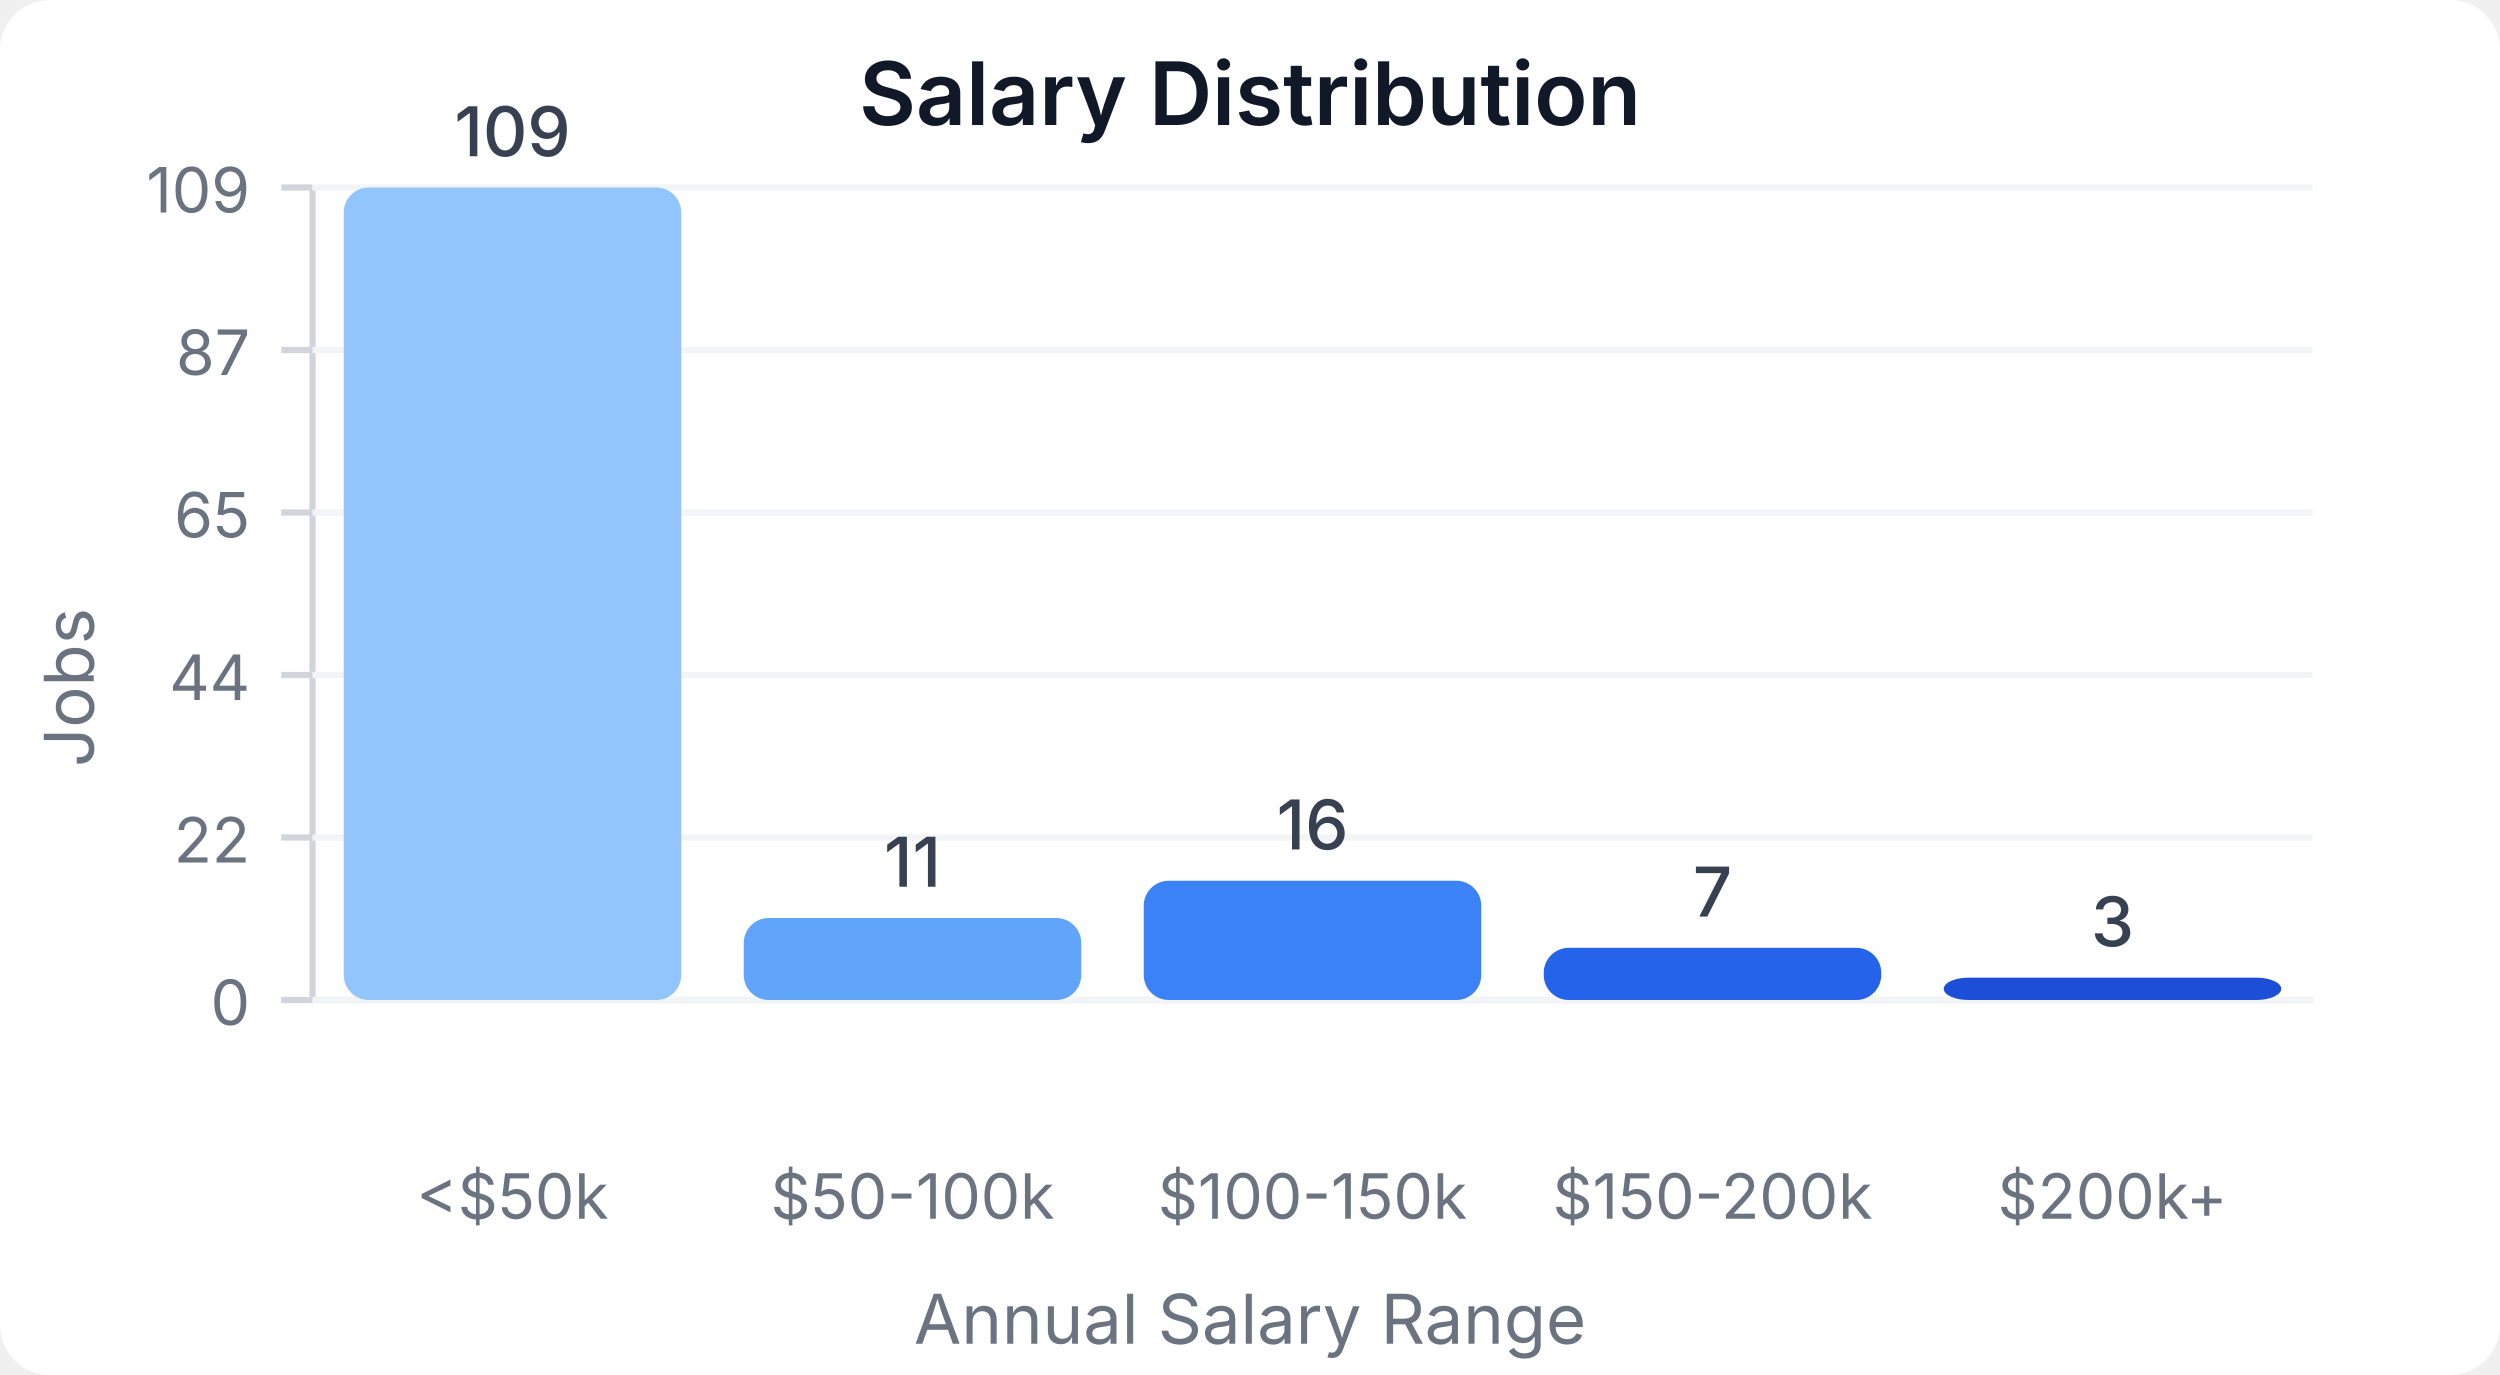
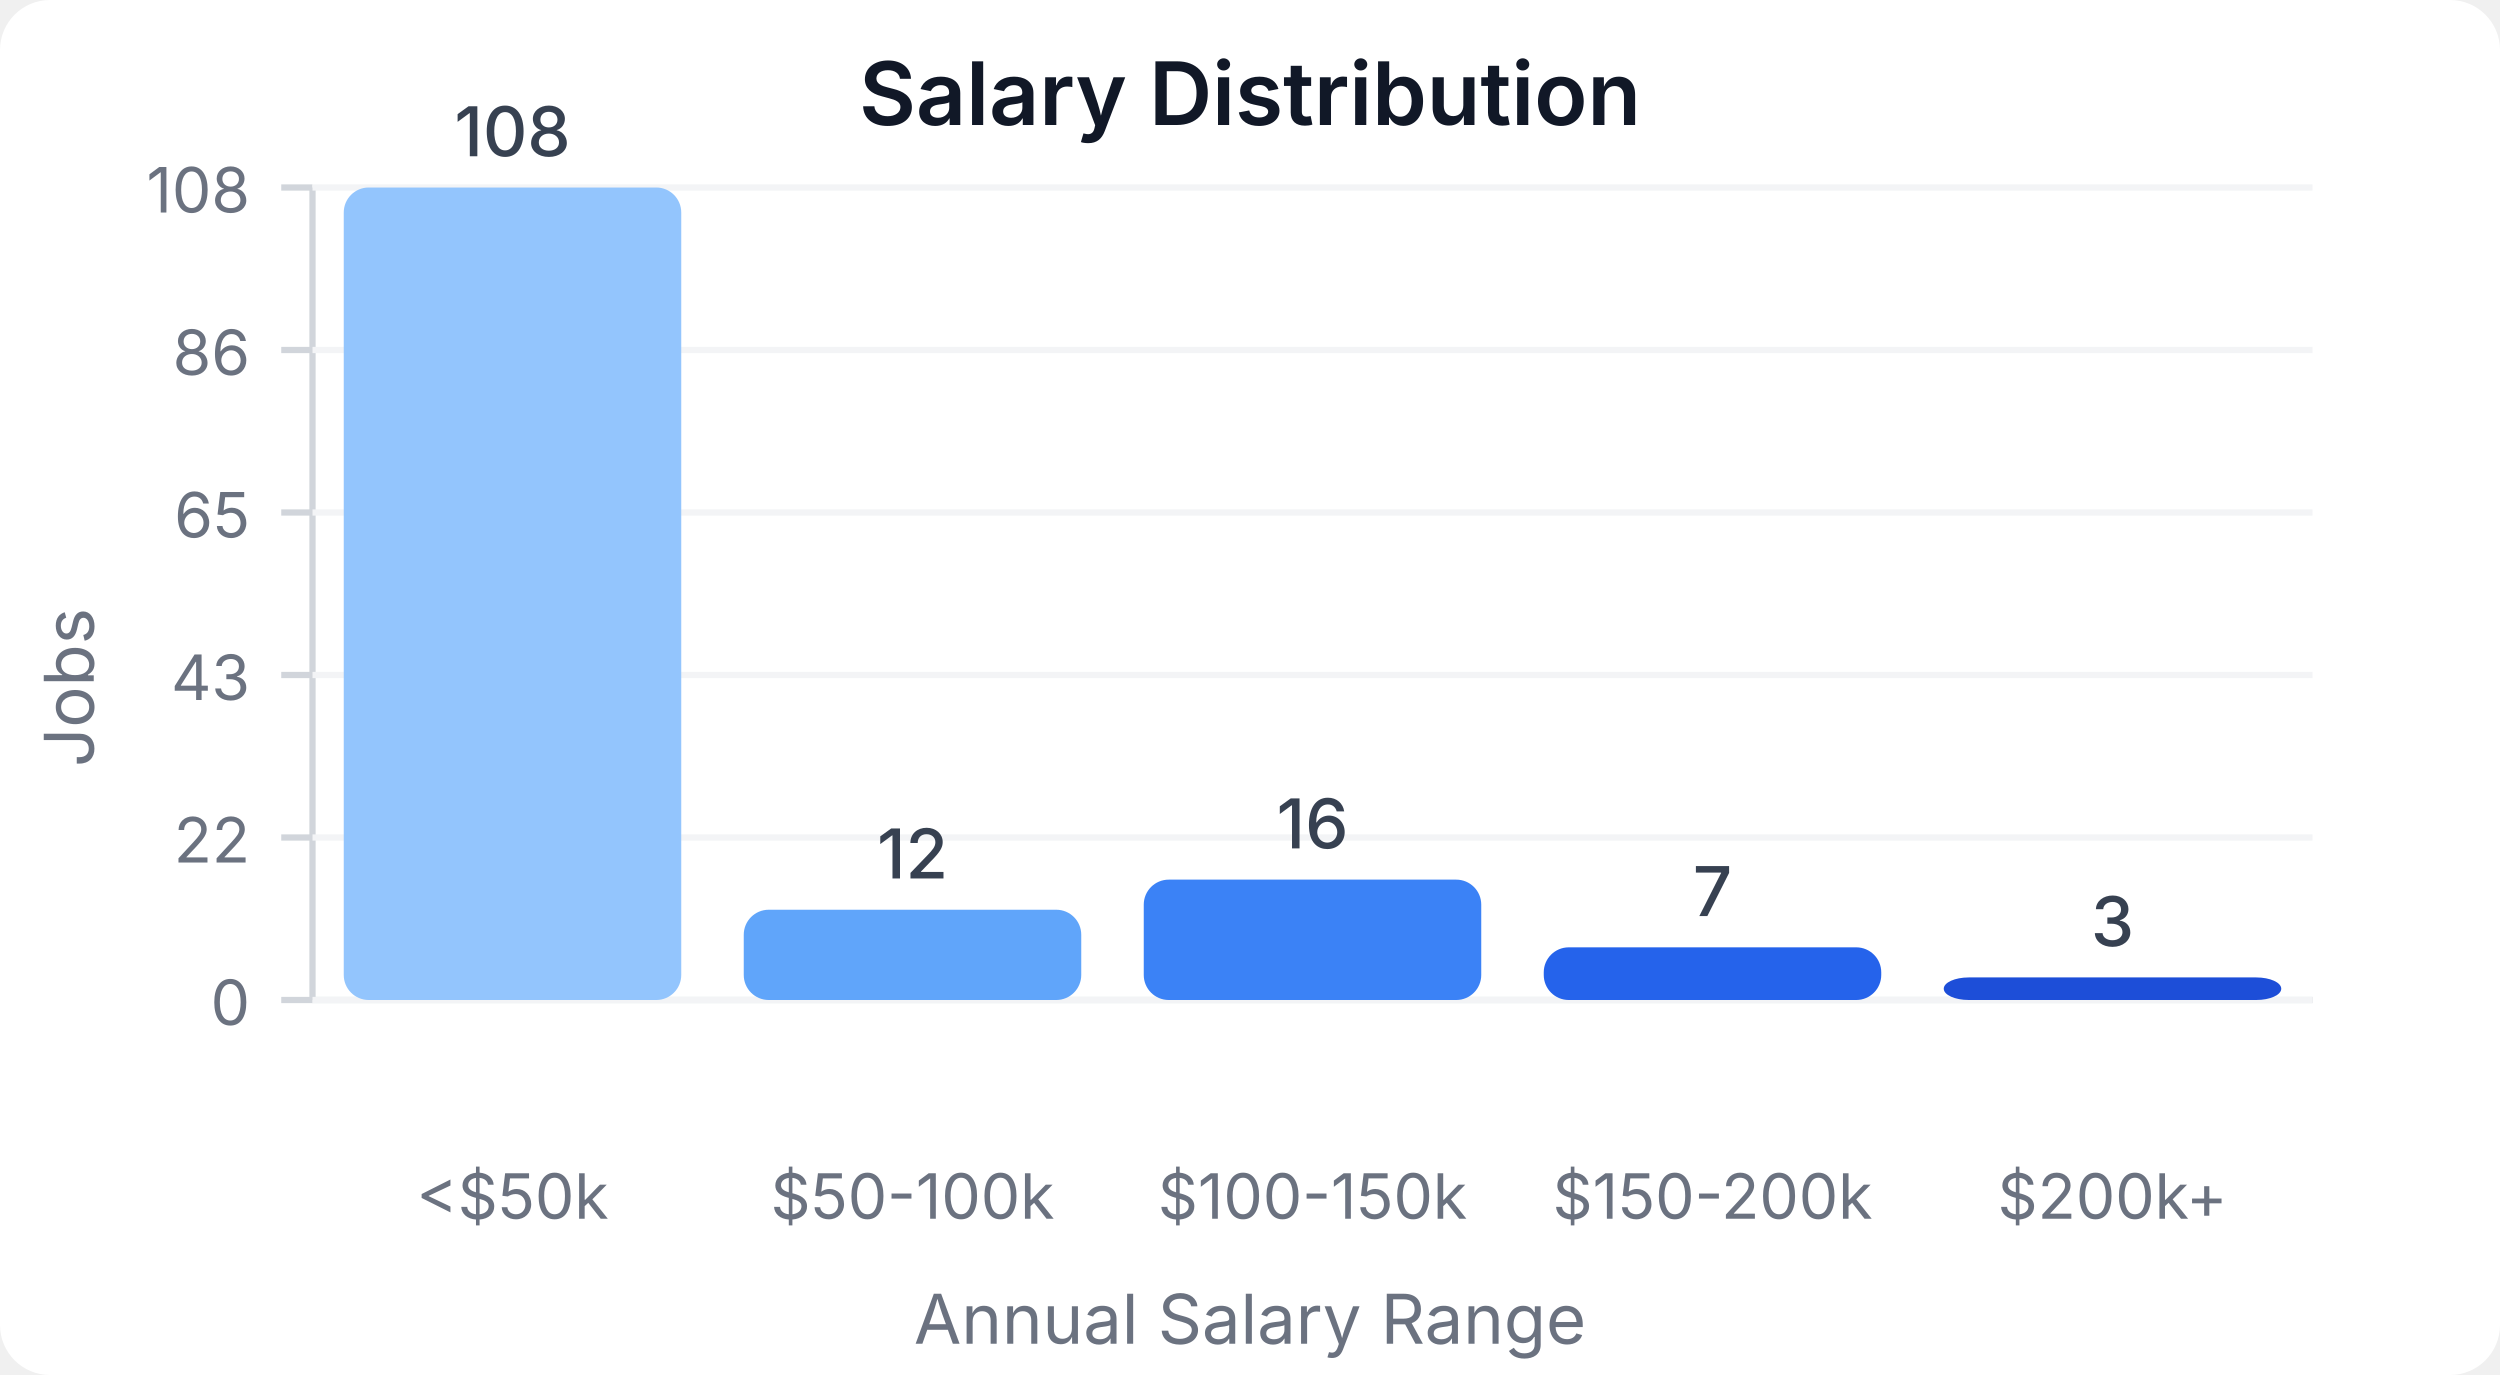
<svg xmlns="http://www.w3.org/2000/svg" width="400" height="220" viewBox="0 0 400 220">
  <style>
    text { font-family: system-ui, -apple-system, sans-serif; }
  </style>
  <rect width="400" height="220" fill="#ffffff" rx="8" />
  <text x="200" y="20" text-anchor="middle" font-size="14" font-weight="600" fill="#111827">Salary Distribution</text>
  <line x1="50" y1="30" x2="50" y2="160" stroke="#d1d5db" stroke-width="1" />
  <line x1="50" y1="160" x2="370" y2="160" stroke="#d1d5db" stroke-width="1" />
  <line x1="45" y1="160" x2="50" y2="160" stroke="#d1d5db" stroke-width="1" />
  <text x="40" y="164" text-anchor="end" font-size="10" fill="#6b7280">0</text>
  <line x1="50" y1="160" x2="370" y2="160" stroke="#f3f4f6" stroke-width="1" />
  <line x1="45" y1="134" x2="50" y2="134" stroke="#d1d5db" stroke-width="1" />
  <text x="40" y="138" text-anchor="end" font-size="10" fill="#6b7280">22</text>
  <line x1="50" y1="134" x2="370" y2="134" stroke="#f3f4f6" stroke-width="1" />
  <line x1="45" y1="108" x2="50" y2="108" stroke="#d1d5db" stroke-width="1" />
-   <text x="40" y="112" text-anchor="end" font-size="10" fill="#6b7280">44</text>
+   <text x="40" y="112" text-anchor="end" font-size="10" fill="#6b7280">43</text>
  <line x1="50" y1="108" x2="370" y2="108" stroke="#f3f4f6" stroke-width="1" />
  <line x1="45" y1="82" x2="50" y2="82" stroke="#d1d5db" stroke-width="1" />
  <text x="40" y="86" text-anchor="end" font-size="10" fill="#6b7280">65</text>
  <line x1="50" y1="82" x2="370" y2="82" stroke="#f3f4f6" stroke-width="1" />
  <line x1="45" y1="56" x2="50" y2="56" stroke="#d1d5db" stroke-width="1" />
-   <text x="40" y="60" text-anchor="end" font-size="10" fill="#6b7280">87</text>
+   <text x="40" y="60" text-anchor="end" font-size="10" fill="#6b7280">86</text>
  <line x1="50" y1="56" x2="370" y2="56" stroke="#f3f4f6" stroke-width="1" />
  <line x1="45" y1="30" x2="50" y2="30" stroke="#d1d5db" stroke-width="1" />
-   <text x="40" y="34" text-anchor="end" font-size="10" fill="#6b7280">109</text>
+   <text x="40" y="34" text-anchor="end" font-size="10" fill="#6b7280">108</text>
  <line x1="50" y1="30" x2="370" y2="30" stroke="#f3f4f6" stroke-width="1" />
  <rect x="55" y="30" width="54" height="130" fill="#93c5fd" rx="4" />
-   <text x="82" y="25" text-anchor="middle" font-size="11" fill="#374151" font-weight="500">109</text>
+   <text x="82" y="25" text-anchor="middle" font-size="11" fill="#374151" font-weight="500">108</text>
  <text x="82" y="195" text-anchor="middle" font-size="10" fill="#6b7280">&lt;$50k</text>
-   <rect x="119" y="146.881" width="54" height="13.119" fill="#60a5fa" rx="4" />
-   <text x="146" y="141.881" text-anchor="middle" font-size="11" fill="#374151" font-weight="500">11</text>
+   <rect x="119" y="145.556" width="54" height="14.444" fill="#60a5fa" rx="4" />
+   <text x="146" y="140.556" text-anchor="middle" font-size="11" fill="#374151" font-weight="500">12</text>
  <text x="146" y="195" text-anchor="middle" font-size="10" fill="#6b7280">$50-100k</text>
-   <rect x="183" y="140.917" width="54" height="19.083" fill="#3b82f6" rx="4" />
-   <text x="210" y="135.917" text-anchor="middle" font-size="11" fill="#374151" font-weight="500">16</text>
+   <rect x="183" y="140.741" width="54" height="19.259" fill="#3b82f6" rx="4" />
+   <text x="210" y="135.741" text-anchor="middle" font-size="11" fill="#374151" font-weight="500">16</text>
  <text x="210" y="195" text-anchor="middle" font-size="10" fill="#6b7280">$100-150k</text>
-   <rect x="247" y="151.651" width="54" height="8.349" fill="#2563eb" rx="4" />
-   <text x="274" y="146.651" text-anchor="middle" font-size="11" fill="#374151" font-weight="500">7</text>
+   <rect x="247" y="151.574" width="54" height="8.426" fill="#2563eb" rx="4" />
+   <text x="274" y="146.574" text-anchor="middle" font-size="11" fill="#374151" font-weight="500">7</text>
  <text x="274" y="195" text-anchor="middle" font-size="10" fill="#6b7280">$150-200k</text>
-   <rect x="311" y="156.422" width="54" height="3.578" fill="#1d4ed8" rx="4" />
-   <text x="338" y="151.422" text-anchor="middle" font-size="11" fill="#374151" font-weight="500">3</text>
+   <rect x="311" y="156.389" width="54" height="3.611" fill="#1d4ed8" rx="4" />
+   <text x="338" y="151.389" text-anchor="middle" font-size="11" fill="#374151" font-weight="500">3</text>
  <text x="338" y="195" text-anchor="middle" font-size="10" fill="#6b7280">$200k+</text>
  <text x="15" y="110" text-anchor="middle" font-size="11" fill="#6b7280" transform="rotate(-90, 15, 110)">Jobs</text>
  <text x="200" y="215" text-anchor="middle" font-size="11" fill="#6b7280">Annual Salary Range</text>
</svg>
